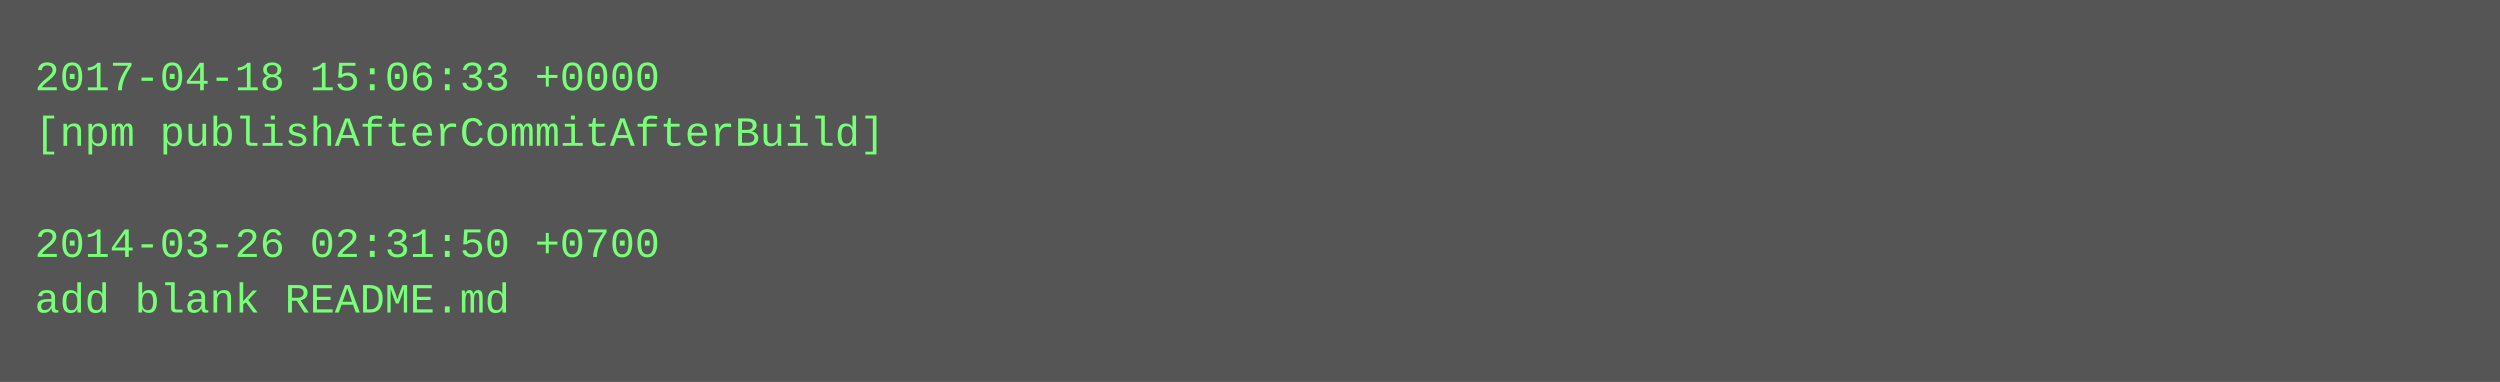
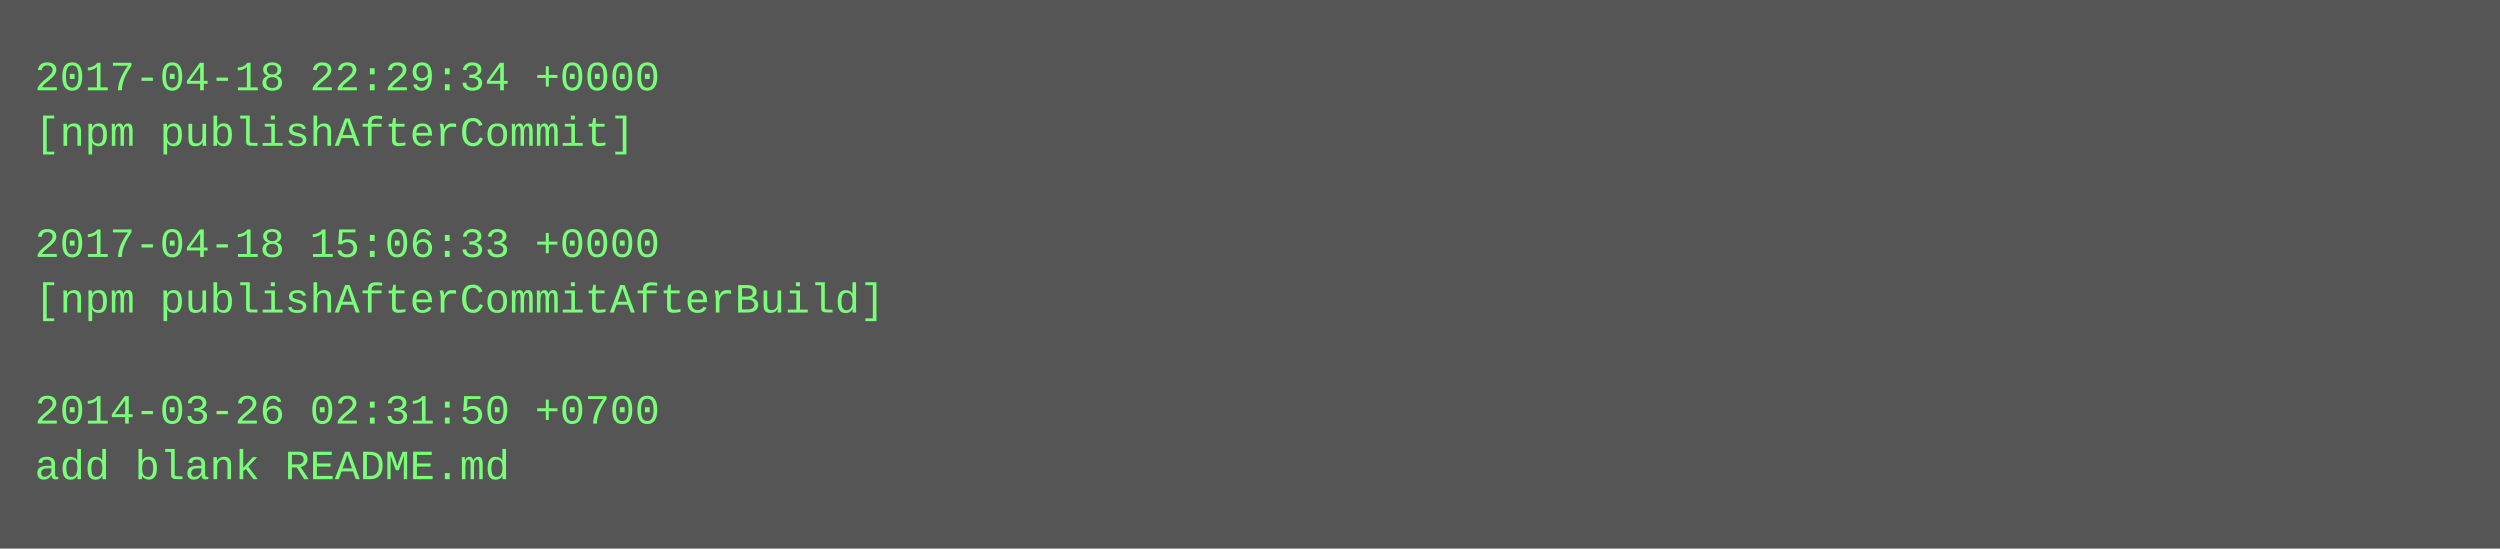
- <svg xmlns="http://www.w3.org/2000/svg" height="110" width="720">
-   <rect height="110" fill="#555" width="720" />
+ <svg xmlns="http://www.w3.org/2000/svg" height="158" width="720">
+   <rect height="158" fill="#555" width="720" />
  <text fill="#7f7" font-family="Courier New" font-size="12" xml:space="preserve">
-     <tspan x="10" y="26">2017-04-18 15:06:33 +0000</tspan>
-     <tspan x="10" y="42">[npm publishAfterCommitAfterBuild]</tspan>
+     <tspan x="10" y="26">2017-04-18 22:29:34 +0000</tspan>
+     <tspan x="10" y="42">[npm publishAfterCommit]</tspan>
    <tspan x="10" y="58" />
-     <tspan x="10" y="74">2014-03-26 02:31:50 +0700</tspan>
-     <tspan x="10" y="90">add blank README.md</tspan>
+     <tspan x="10" y="74">2017-04-18 15:06:33 +0000</tspan>
+     <tspan x="10" y="90">[npm publishAfterCommitAfterBuild]</tspan>
+     <tspan x="10" y="106" />
+     <tspan x="10" y="122">2014-03-26 02:31:50 +0700</tspan>
+     <tspan x="10" y="138">add blank README.md</tspan>
  </text>
</svg>
